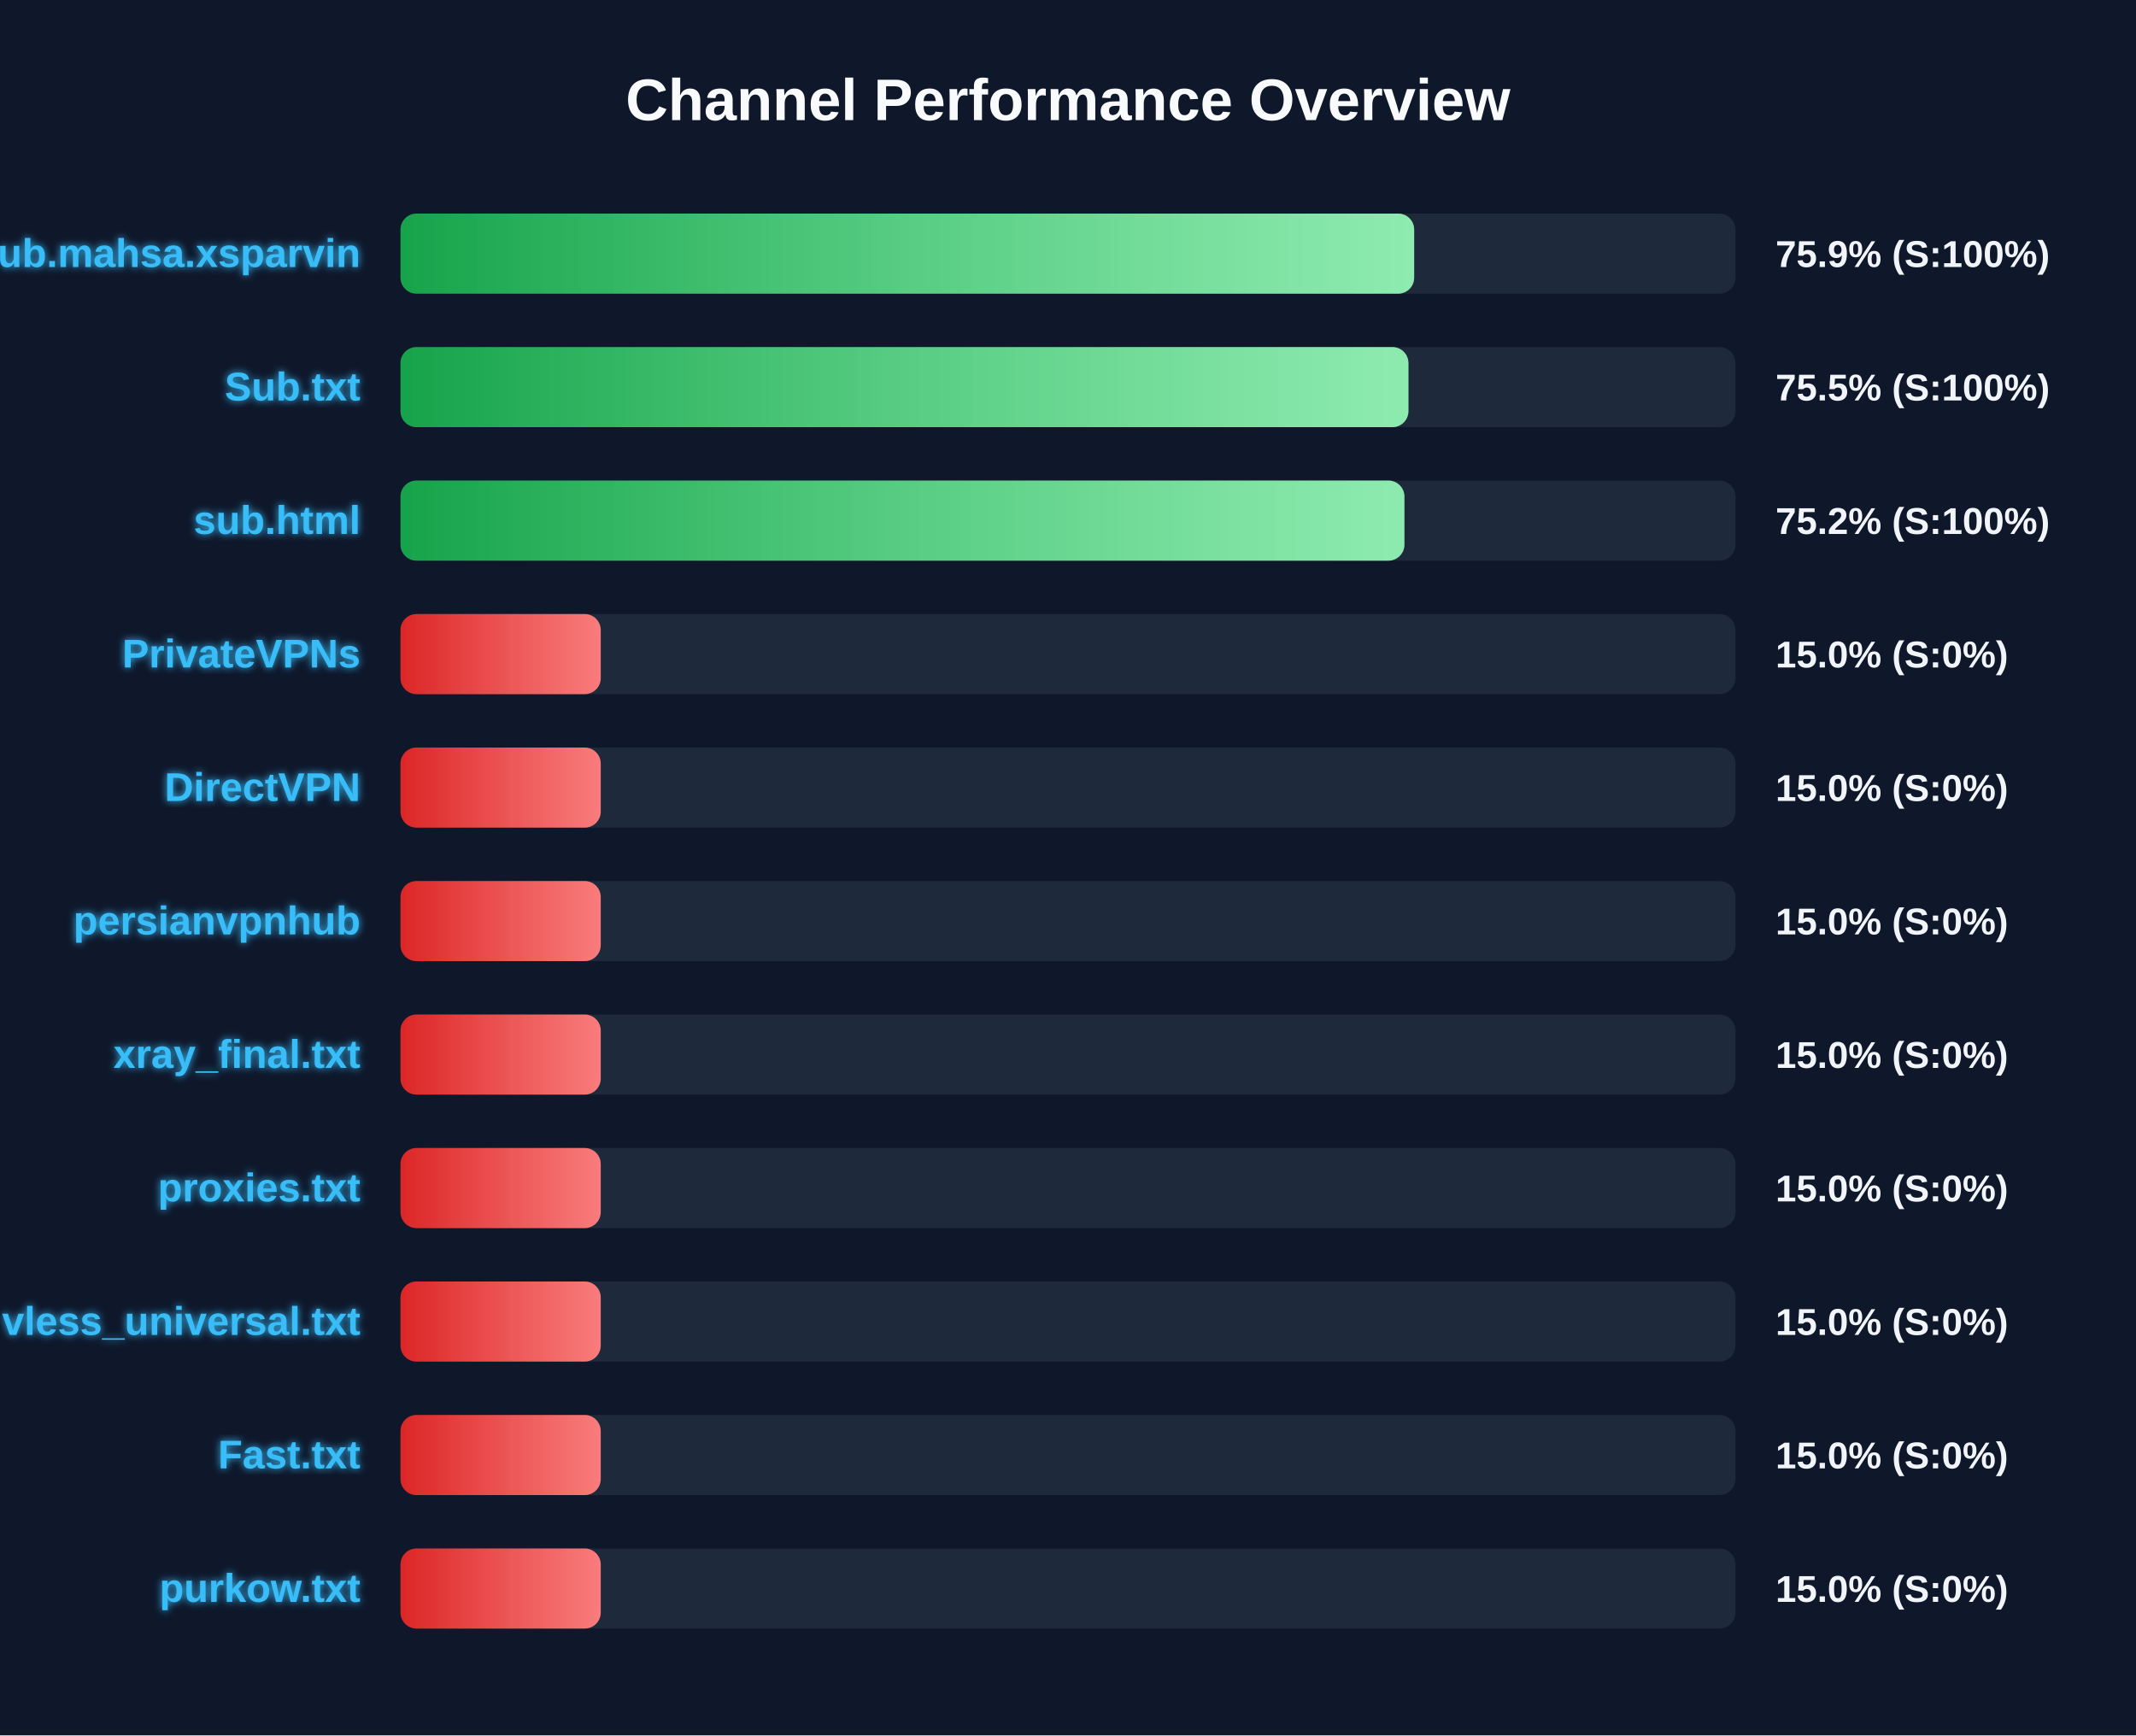
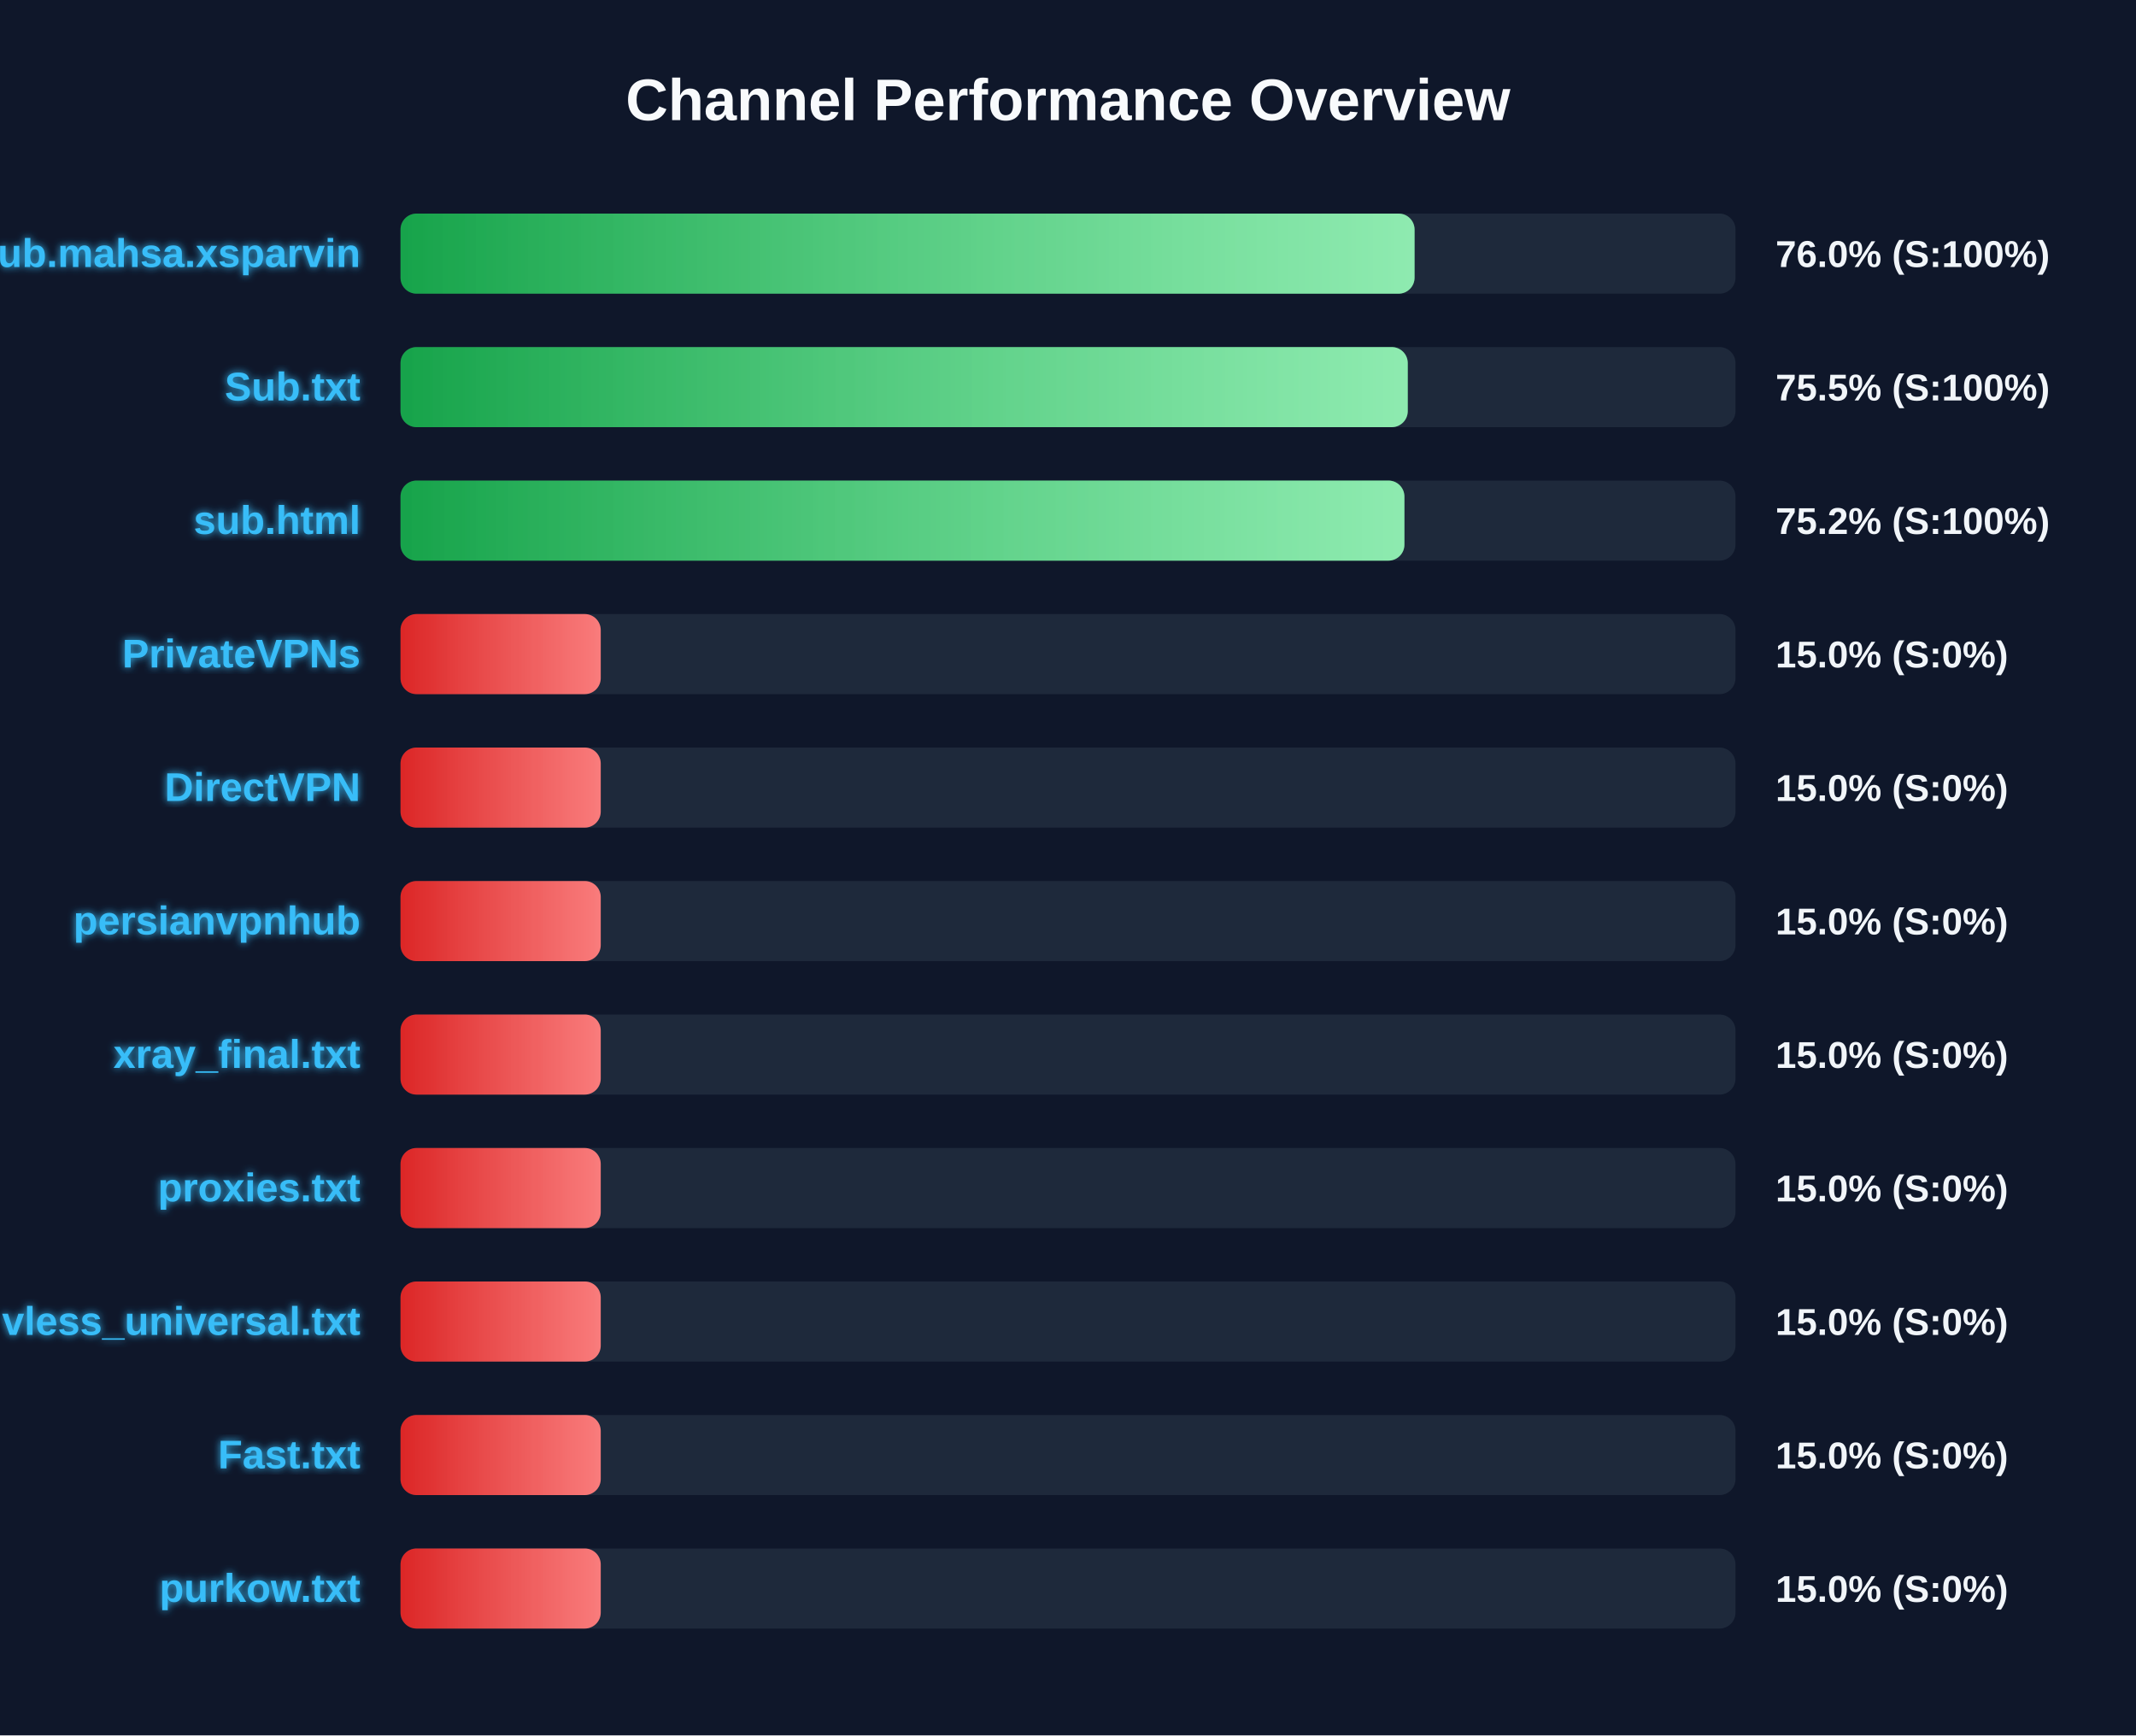
<svg xmlns="http://www.w3.org/2000/svg" width="800" height="650" version="1.1">
  <defs>
    <linearGradient id="grad-green" x1="0%" y1="0%" x2="100%" y2="0%">
      <stop offset="0%" stop-color="#16a34a" />
      <stop offset="100%" stop-color="#4ade80" />
    </linearGradient>
    <linearGradient id="grad-yellow" x1="0%" y1="0%" x2="100%" y2="0%">
      <stop offset="0%" stop-color="#ca8a04" />
      <stop offset="100%" stop-color="#fde047" />
    </linearGradient>
    <linearGradient id="grad-red" x1="0%" y1="0%" x2="100%" y2="0%">
      <stop offset="0%" stop-color="#dc2626" />
      <stop offset="100%" stop-color="#f87171" />
    </linearGradient>
    <linearGradient id="shimmer" x1="0%" y1="0%" x2="100%" y2="0%">
      <stop offset="0%" stop-color="rgba(255,255,255,0)" />
      <stop offset="50%" stop-color="rgba(255,255,255,0.4)" />
      <stop offset="100%" stop-color="rgba(255,255,255,0)" />
    </linearGradient>
    <filter id="glow" x="-20%" y="-20%" width="140%" height="140%">
      <feGaussianBlur stdDeviation="1.5" result="blur" />
      <feComposite in="SourceGraphic" in2="blur" operator="over" />
    </filter>
  </defs>
  <style>
        .bg-rect { fill: #0f172a; }
        .title { font: bold 22px 'Segoe UI', Arial, sans-serif; fill: #f8fafc; }
        .row { font: bold 15px 'Segoe UI', Arial, sans-serif; fill: #38bdf8; filter: url(#glow); }
        .score { font: bold 14px 'Segoe UI', Arial, sans-serif; fill: #f1f5f9; }
        @keyframes shimmer-anim {
            0% { transform: translateX(-100%); }
            100% { transform: translateX(200%); }
        }
        .shimmer-rect {
            animation: shimmer-anim 2.5s infinite linear;
        }
    </style>
  <rect width="100%" height="100%" class="bg-rect" />
  <text x="400" y="45" text-anchor="middle" class="title">Channel Performance Overview</text>
  <rect x="150" y="80" width="500" height="30" fill="#1e293b" rx="6" />
  <clipPath id="clip-0">
-     <rect x="150" y="80" width="379.65" height="30" rx="6" />
+     <rect x="150" y="80" width="379.8" height="30" rx="6" />
  </clipPath>
-   <rect x="150" y="80" width="379.65" height="30" fill="url(#grad-green)" rx="6" />
+   <rect x="150" y="80" width="379.8" height="30" fill="url(#grad-green)" rx="6" />
  <g clip-path="url(#clip-0)">
    <rect x="150" y="80" width="100%" height="30" fill="url(#shimmer)" class="shimmer-rect" />
  </g>
  <text x="135" y="100" text-anchor="end" class="row">Sub.mahsa.xsparvin</text>
-   <text x="665" y="100" text-anchor="start" class="score">75.9% (S:100%)</text>
+   <text x="665" y="100" text-anchor="start" class="score">76.0% (S:100%)</text>
  <rect x="150" y="130" width="500" height="30" fill="#1e293b" rx="6" />
  <clipPath id="clip-1">
-     <rect x="150" y="130" width="377.5" height="30" rx="6" />
+     <rect x="150" y="130" width="377.25" height="30" rx="6" />
  </clipPath>
-   <rect x="150" y="130" width="377.5" height="30" fill="url(#grad-green)" rx="6" />
+   <rect x="150" y="130" width="377.25" height="30" fill="url(#grad-green)" rx="6" />
  <g clip-path="url(#clip-1)">
    <rect x="150" y="130" width="100%" height="30" fill="url(#shimmer)" class="shimmer-rect" />
  </g>
  <text x="135" y="150" text-anchor="end" class="row">Sub.txt</text>
  <text x="665" y="150" text-anchor="start" class="score">75.5% (S:100%)</text>
  <rect x="150" y="180" width="500" height="30" fill="#1e293b" rx="6" />
  <clipPath id="clip-2">
    <rect x="150" y="180" width="376.0" height="30" rx="6" />
  </clipPath>
  <rect x="150" y="180" width="376.0" height="30" fill="url(#grad-green)" rx="6" />
  <g clip-path="url(#clip-2)">
    <rect x="150" y="180" width="100%" height="30" fill="url(#shimmer)" class="shimmer-rect" />
  </g>
  <text x="135" y="200" text-anchor="end" class="row">sub.html</text>
  <text x="665" y="200" text-anchor="start" class="score">75.2% (S:100%)</text>
  <rect x="150" y="230" width="500" height="30" fill="#1e293b" rx="6" />
  <clipPath id="clip-3">
    <rect x="150" y="230" width="75.0" height="30" rx="6" />
  </clipPath>
  <rect x="150" y="230" width="75.0" height="30" fill="url(#grad-red)" rx="6" />
  <g clip-path="url(#clip-3)">
    <rect x="150" y="230" width="100%" height="30" fill="url(#shimmer)" class="shimmer-rect" />
  </g>
  <text x="135" y="250" text-anchor="end" class="row">PrivateVPNs</text>
  <text x="665" y="250" text-anchor="start" class="score">15.0% (S:0%)</text>
  <rect x="150" y="280" width="500" height="30" fill="#1e293b" rx="6" />
  <clipPath id="clip-4">
    <rect x="150" y="280" width="75.0" height="30" rx="6" />
  </clipPath>
  <rect x="150" y="280" width="75.0" height="30" fill="url(#grad-red)" rx="6" />
  <g clip-path="url(#clip-4)">
    <rect x="150" y="280" width="100%" height="30" fill="url(#shimmer)" class="shimmer-rect" />
  </g>
  <text x="135" y="300" text-anchor="end" class="row">DirectVPN</text>
  <text x="665" y="300" text-anchor="start" class="score">15.0% (S:0%)</text>
  <rect x="150" y="330" width="500" height="30" fill="#1e293b" rx="6" />
  <clipPath id="clip-5">
    <rect x="150" y="330" width="75.0" height="30" rx="6" />
  </clipPath>
  <rect x="150" y="330" width="75.0" height="30" fill="url(#grad-red)" rx="6" />
  <g clip-path="url(#clip-5)">
    <rect x="150" y="330" width="100%" height="30" fill="url(#shimmer)" class="shimmer-rect" />
  </g>
  <text x="135" y="350" text-anchor="end" class="row">persianvpnhub</text>
  <text x="665" y="350" text-anchor="start" class="score">15.0% (S:0%)</text>
  <rect x="150" y="380" width="500" height="30" fill="#1e293b" rx="6" />
  <clipPath id="clip-6">
    <rect x="150" y="380" width="75.0" height="30" rx="6" />
  </clipPath>
  <rect x="150" y="380" width="75.0" height="30" fill="url(#grad-red)" rx="6" />
  <g clip-path="url(#clip-6)">
    <rect x="150" y="380" width="100%" height="30" fill="url(#shimmer)" class="shimmer-rect" />
  </g>
  <text x="135" y="400" text-anchor="end" class="row">xray_final.txt</text>
  <text x="665" y="400" text-anchor="start" class="score">15.0% (S:0%)</text>
  <rect x="150" y="430" width="500" height="30" fill="#1e293b" rx="6" />
  <clipPath id="clip-7">
    <rect x="150" y="430" width="75.0" height="30" rx="6" />
  </clipPath>
  <rect x="150" y="430" width="75.0" height="30" fill="url(#grad-red)" rx="6" />
  <g clip-path="url(#clip-7)">
    <rect x="150" y="430" width="100%" height="30" fill="url(#shimmer)" class="shimmer-rect" />
  </g>
  <text x="135" y="450" text-anchor="end" class="row">proxies.txt</text>
  <text x="665" y="450" text-anchor="start" class="score">15.0% (S:0%)</text>
  <rect x="150" y="480" width="500" height="30" fill="#1e293b" rx="6" />
  <clipPath id="clip-8">
    <rect x="150" y="480" width="75.0" height="30" rx="6" />
  </clipPath>
  <rect x="150" y="480" width="75.0" height="30" fill="url(#grad-red)" rx="6" />
  <g clip-path="url(#clip-8)">
    <rect x="150" y="480" width="100%" height="30" fill="url(#shimmer)" class="shimmer-rect" />
  </g>
  <text x="135" y="500" text-anchor="end" class="row">vless_universal.txt</text>
  <text x="665" y="500" text-anchor="start" class="score">15.0% (S:0%)</text>
  <rect x="150" y="530" width="500" height="30" fill="#1e293b" rx="6" />
  <clipPath id="clip-9">
    <rect x="150" y="530" width="75.0" height="30" rx="6" />
  </clipPath>
  <rect x="150" y="530" width="75.0" height="30" fill="url(#grad-red)" rx="6" />
  <g clip-path="url(#clip-9)">
    <rect x="150" y="530" width="100%" height="30" fill="url(#shimmer)" class="shimmer-rect" />
  </g>
  <text x="135" y="550" text-anchor="end" class="row">Fast.txt</text>
  <text x="665" y="550" text-anchor="start" class="score">15.0% (S:0%)</text>
  <rect x="150" y="580" width="500" height="30" fill="#1e293b" rx="6" />
  <clipPath id="clip-10">
    <rect x="150" y="580" width="75.0" height="30" rx="6" />
  </clipPath>
  <rect x="150" y="580" width="75.0" height="30" fill="url(#grad-red)" rx="6" />
  <g clip-path="url(#clip-10)">
    <rect x="150" y="580" width="100%" height="30" fill="url(#shimmer)" class="shimmer-rect" />
  </g>
  <text x="135" y="600" text-anchor="end" class="row">purkow.txt</text>
  <text x="665" y="600" text-anchor="start" class="score">15.0% (S:0%)</text>
</svg>
